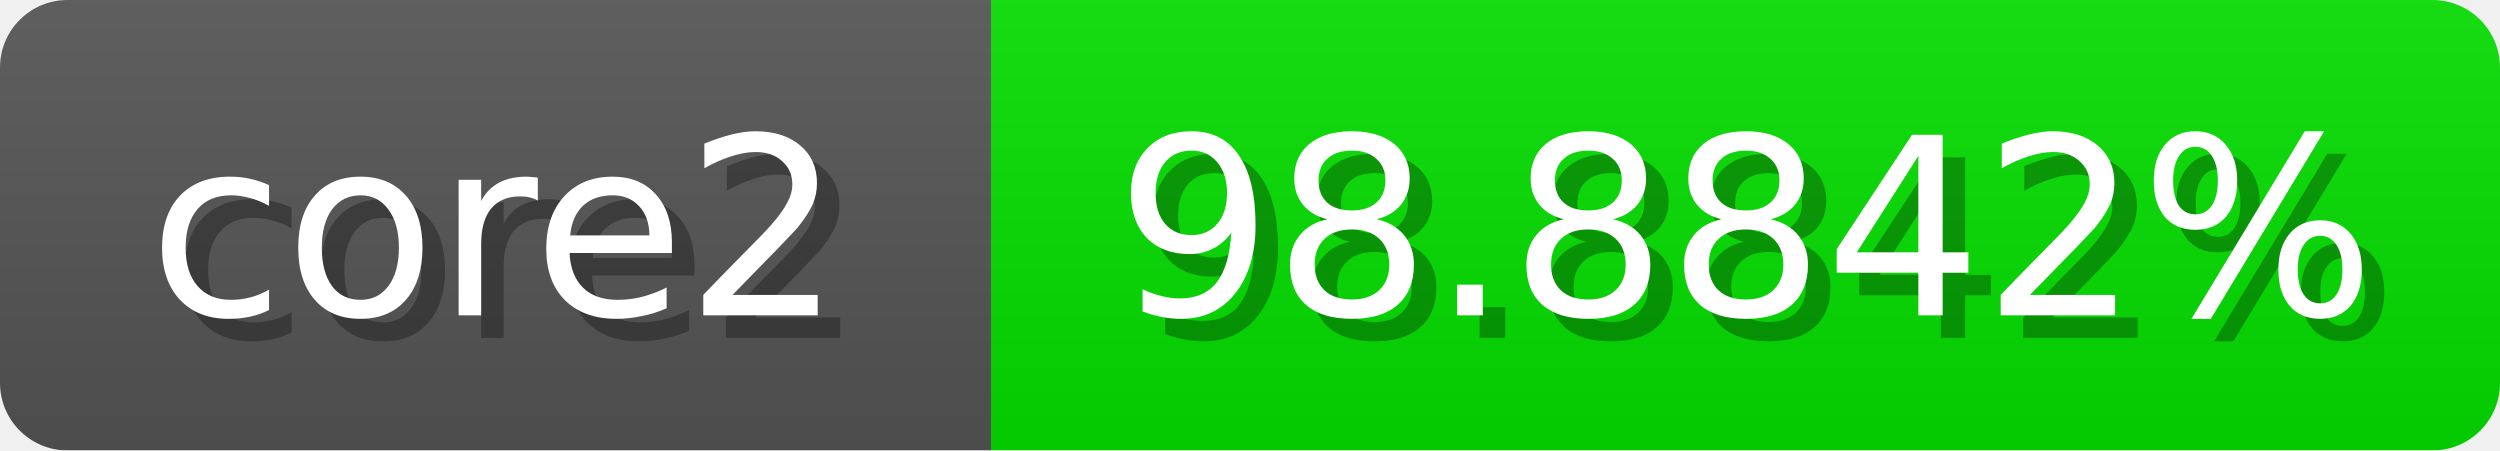
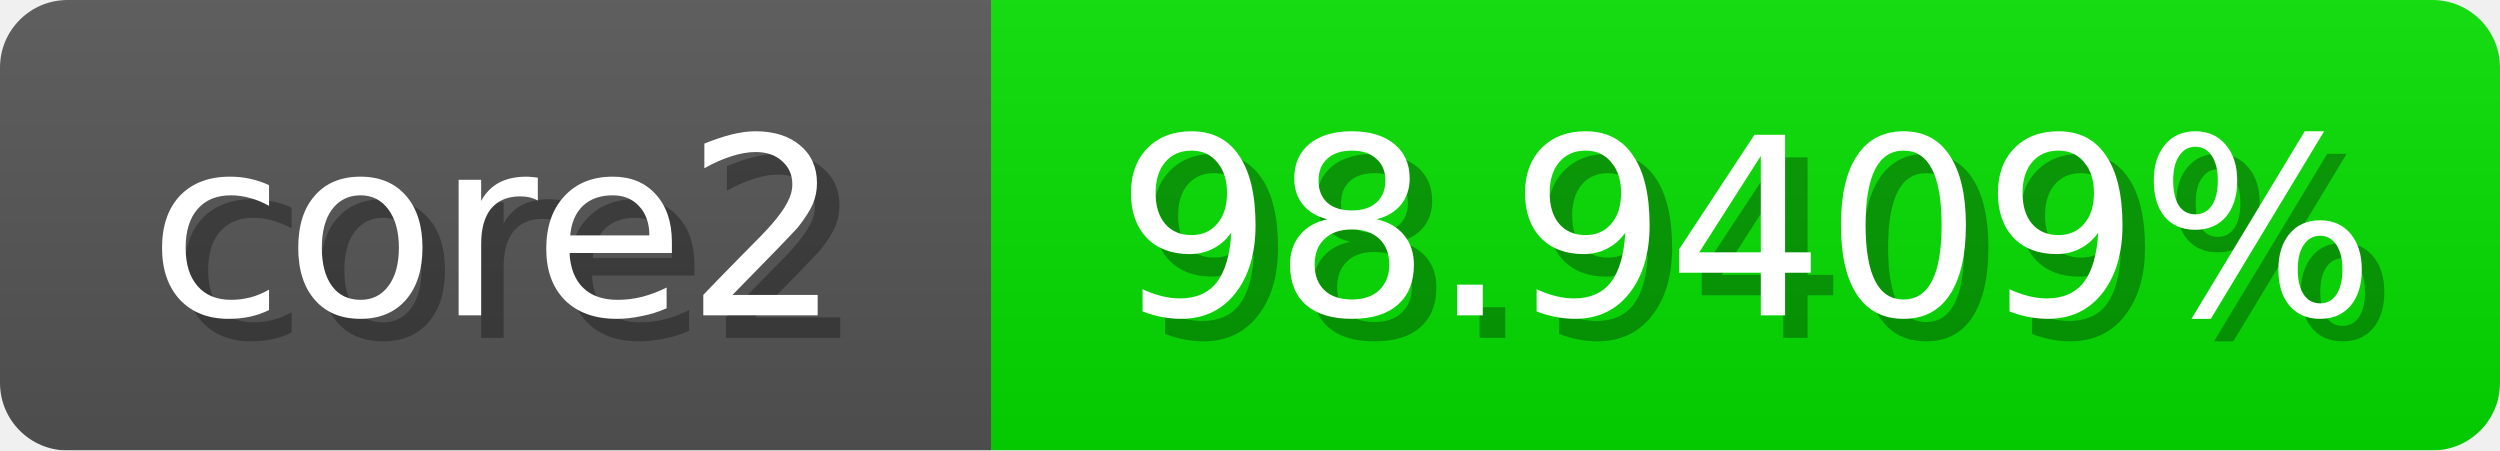
<svg xmlns="http://www.w3.org/2000/svg" width="111" height="20">
  <linearGradient id="b" x2="0" y2="100%">
    <stop offset="0" stop-color="#bbb" stop-opacity=".1" />
    <stop offset="1" stop-opacity=".1" />
  </linearGradient>
  <mask id="anybadge_1">
    <rect width="111" height="20" rx="3" fill="#fff" />
  </mask>
  <g mask="url(#anybadge_1)">
    <path fill="#555" d="M0 0h44v20H0z" />
    <path fill="#05e000" d="M44 0h67v20H44z" />
    <path fill="url(#b)" d="M0 0h111v20H0z" />
  </g>
  <g fill="#fff" text-anchor="middle" font-family="DejaVu Sans,Verdana,Geneva,sans-serif" font-size="11">
    <text x="23.0" y="15" fill="#010101" fill-opacity=".3">core2</text>
    <text x="22.0" y="14">core2</text>
  </g>
  <g fill="#fff" text-anchor="middle" font-family="DejaVu Sans,Verdana,Geneva,sans-serif" font-size="11">
-     <text x="78.5" y="15" fill="#010101" fill-opacity=".3">98.8842%</text>
-     <text x="77.5" y="14">98.8842%</text>
+     <text x="78.5" y="15" fill="#010101" fill-opacity=".3">98.9409%</text>
+     <text x="77.5" y="14">98.9409%</text>
  </g>
</svg>
